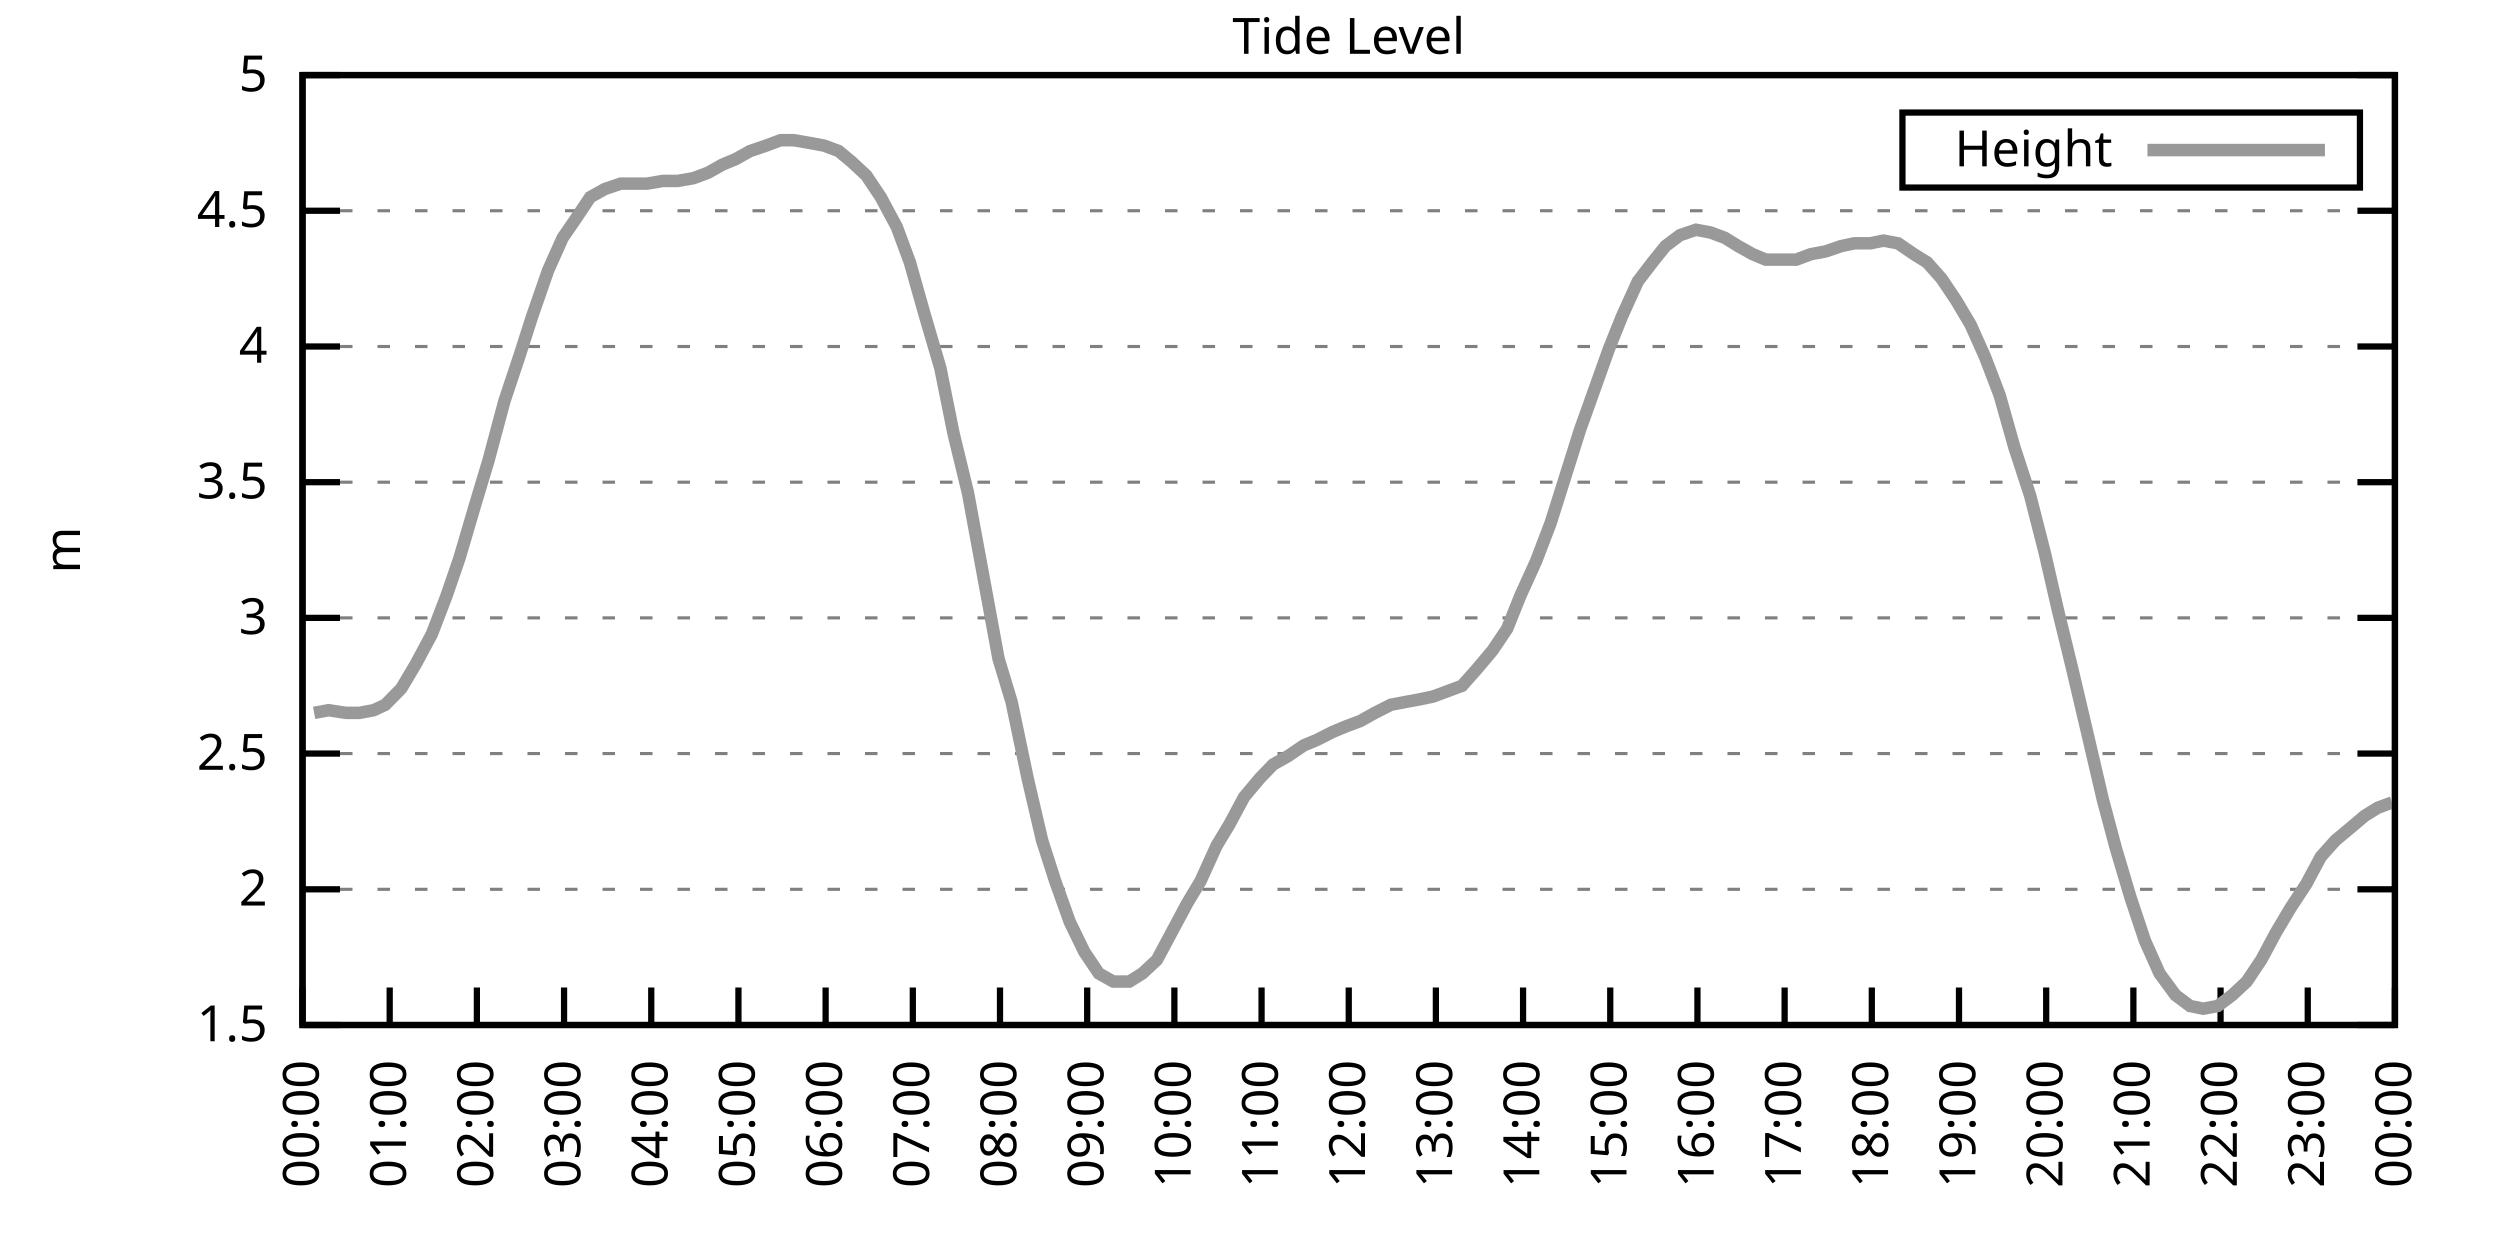
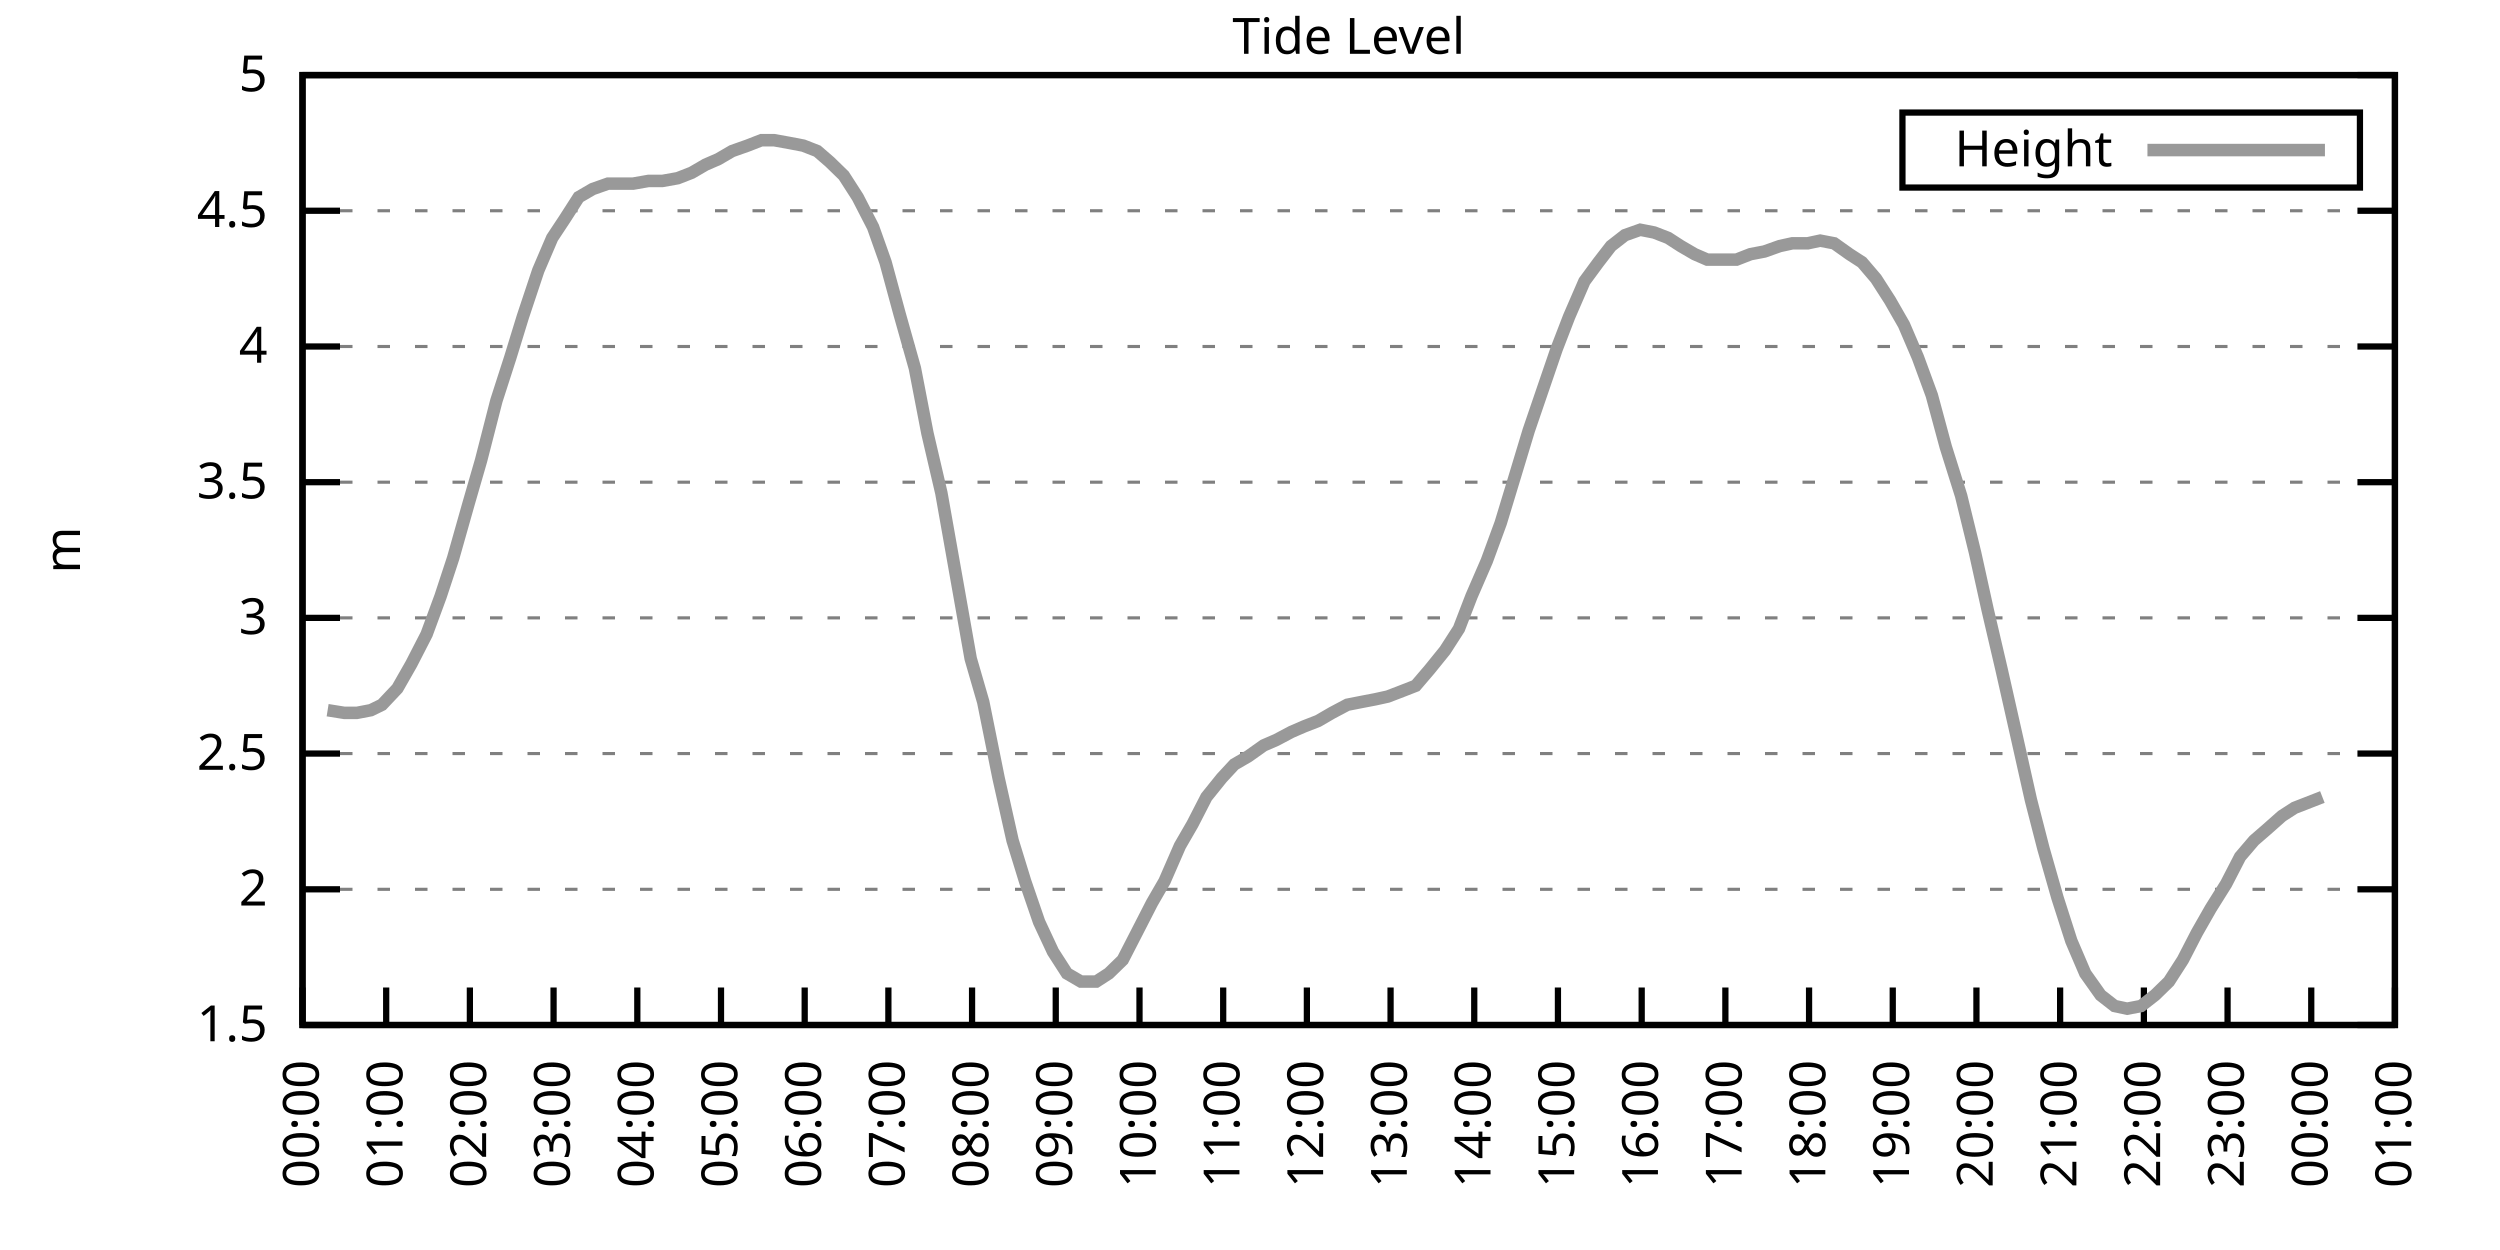
<svg xmlns="http://www.w3.org/2000/svg" xmlns:xlink="http://www.w3.org/1999/xlink" width="400" height="200" viewBox="0 0 400 200">
  <g id="gnuplot_canvas">
    <rect x="0" y="0" width="400" height="200" fill="none" />
    <defs>
      <circle id="gpDot" r="0.5" stroke-width="0.5" stroke="currentColor" />
      <path id="gpPt0" stroke-width="0.333" stroke="currentColor" d="M-1,0 h2 M0,-1 v2" />
      <path id="gpPt1" stroke-width="0.333" stroke="currentColor" d="M-1,-1 L1,1 M1,-1 L-1,1" />
      <path id="gpPt2" stroke-width="0.333" stroke="currentColor" d="M-1,0 L1,0 M0,-1 L0,1 M-1,-1 L1,1 M-1,1 L1,-1" />
      <rect id="gpPt3" stroke-width="0.333" stroke="currentColor" x="-1" y="-1" width="2" height="2" />
      <rect id="gpPt4" stroke-width="0.333" stroke="currentColor" fill="currentColor" x="-1" y="-1" width="2" height="2" />
      <circle id="gpPt5" stroke-width="0.333" stroke="currentColor" cx="0" cy="0" r="1" />
      <use xlink:href="#gpPt5" id="gpPt6" fill="currentColor" stroke="none" />
      <path id="gpPt7" stroke-width="0.333" stroke="currentColor" d="M0,-1.33 L-1.33,0.67 L1.33,0.67 z" />
      <use xlink:href="#gpPt7" id="gpPt8" fill="currentColor" stroke="none" />
      <use xlink:href="#gpPt7" id="gpPt9" stroke="currentColor" transform="rotate(180)" />
      <use xlink:href="#gpPt9" id="gpPt10" fill="currentColor" stroke="none" />
      <use xlink:href="#gpPt3" id="gpPt11" stroke="currentColor" transform="rotate(45)" />
      <use xlink:href="#gpPt11" id="gpPt12" fill="currentColor" stroke="none" />
      <path id="gpPt13" stroke-width="0.333" stroke="currentColor" d="M0,1.330 L1.265,0.411 L0.782,-1.067 L-0.782,-1.076 L-1.265,0.411 z" />
      <use xlink:href="#gpPt13" id="gpPt14" fill="currentColor" stroke="none" />
      <filter id="textbox" filterUnits="objectBoundingBox" x="0" y="0" height="1" width="1">
        <feFlood flood-color="white" flood-opacity="1" result="bgnd" />
        <feComposite in="SourceGraphic" in2="bgnd" operator="atop" />
      </filter>
      <filter id="greybox" filterUnits="objectBoundingBox" x="0" y="0" height="1" width="1">
        <feFlood flood-color="lightgrey" flood-opacity="1" result="grey" />
        <feComposite in="SourceGraphic" in2="grey" operator="atop" />
      </filter>
    </defs>
    <g fill="none" color="white" stroke="currentColor" stroke-width="1.00" stroke-linecap="butt" stroke-linejoin="miter">
</g>
    <g fill="none" color="black" stroke="currentColor" stroke-width="1.00" stroke-linecap="butt" stroke-linejoin="miter">
      <g stroke="none" shape-rendering="crispEdges">
        <polygon fill="rgb(255, 255, 255)" points="48.40,164.00 383.18,164.00 383.18,12.02 48.40,12.02 " />
      </g>
    </g>
    <g fill="none" color="black" stroke="currentColor" stroke-width="1.00" stroke-linecap="butt" stroke-linejoin="miter">
</g>
    <g fill="none" color="black" stroke="black" stroke-width="0.50" stroke-linecap="butt" stroke-linejoin="miter">
</g>
    <g fill="none" color="gray" stroke="currentColor" stroke-width="0.50" stroke-linecap="butt" stroke-linejoin="miter">
      <path stroke="gray" stroke-dasharray="2,4" class="gridline" d="M48.40,164.00 L383.19,164.00  " />
    </g>
    <g fill="none" color="gray" stroke="gray" stroke-width="1.00" stroke-linecap="butt" stroke-linejoin="miter">
</g>
    <g fill="none" color="black" stroke="currentColor" stroke-width="1.00" stroke-linecap="butt" stroke-linejoin="miter">
      <path stroke="black" d="M48.40,164.00 L54.40,164.00 M383.19,164.00 L377.19,164.00  " />
      <g transform="translate(42.80,166.60)" stroke="none" fill="black" font-family="Sans" font-size="8.00" text-anchor="end">
        <text>
          <tspan font-family="Sans"> 1.5</tspan>
        </text>
      </g>
    </g>
    <g fill="none" color="black" stroke="currentColor" stroke-width="1.00" stroke-linecap="butt" stroke-linejoin="miter">
</g>
    <g fill="none" color="black" stroke="black" stroke-width="0.50" stroke-linecap="butt" stroke-linejoin="miter">
</g>
    <g fill="none" color="gray" stroke="currentColor" stroke-width="0.50" stroke-linecap="butt" stroke-linejoin="miter">
      <path stroke="gray" stroke-dasharray="2,4" class="gridline" d="M48.40,142.29 L383.19,142.29  " />
    </g>
    <g fill="none" color="gray" stroke="gray" stroke-width="1.00" stroke-linecap="butt" stroke-linejoin="miter">
</g>
    <g fill="none" color="black" stroke="currentColor" stroke-width="1.00" stroke-linecap="butt" stroke-linejoin="miter">
      <path stroke="black" d="M48.40,142.29 L54.40,142.29 M383.19,142.29 L377.19,142.29  " />
      <g transform="translate(42.80,144.89)" stroke="none" fill="black" font-family="Sans" font-size="8.00" text-anchor="end">
        <text>
          <tspan font-family="Sans"> 2</tspan>
        </text>
      </g>
    </g>
    <g fill="none" color="black" stroke="currentColor" stroke-width="1.00" stroke-linecap="butt" stroke-linejoin="miter">
</g>
    <g fill="none" color="black" stroke="black" stroke-width="0.50" stroke-linecap="butt" stroke-linejoin="miter">
</g>
    <g fill="none" color="gray" stroke="currentColor" stroke-width="0.50" stroke-linecap="butt" stroke-linejoin="miter">
      <path stroke="gray" stroke-dasharray="2,4" class="gridline" d="M48.40,120.57 L383.19,120.57  " />
    </g>
    <g fill="none" color="gray" stroke="gray" stroke-width="1.00" stroke-linecap="butt" stroke-linejoin="miter">
</g>
    <g fill="none" color="black" stroke="currentColor" stroke-width="1.00" stroke-linecap="butt" stroke-linejoin="miter">
      <path stroke="black" d="M48.40,120.57 L54.40,120.57 M383.19,120.57 L377.19,120.57  " />
      <g transform="translate(42.80,123.17)" stroke="none" fill="black" font-family="Sans" font-size="8.00" text-anchor="end">
        <text>
          <tspan font-family="Sans"> 2.5</tspan>
        </text>
      </g>
    </g>
    <g fill="none" color="black" stroke="currentColor" stroke-width="1.00" stroke-linecap="butt" stroke-linejoin="miter">
</g>
    <g fill="none" color="black" stroke="black" stroke-width="0.50" stroke-linecap="butt" stroke-linejoin="miter">
</g>
    <g fill="none" color="gray" stroke="currentColor" stroke-width="0.50" stroke-linecap="butt" stroke-linejoin="miter">
      <path stroke="gray" stroke-dasharray="2,4" class="gridline" d="M48.40,98.86 L383.19,98.86  " />
    </g>
    <g fill="none" color="gray" stroke="gray" stroke-width="1.00" stroke-linecap="butt" stroke-linejoin="miter">
</g>
    <g fill="none" color="black" stroke="currentColor" stroke-width="1.00" stroke-linecap="butt" stroke-linejoin="miter">
      <path stroke="black" d="M48.40,98.86 L54.40,98.86 M383.19,98.86 L377.19,98.86  " />
      <g transform="translate(42.80,101.46)" stroke="none" fill="black" font-family="Sans" font-size="8.00" text-anchor="end">
        <text>
          <tspan font-family="Sans"> 3</tspan>
        </text>
      </g>
    </g>
    <g fill="none" color="black" stroke="currentColor" stroke-width="1.00" stroke-linecap="butt" stroke-linejoin="miter">
</g>
    <g fill="none" color="black" stroke="black" stroke-width="0.50" stroke-linecap="butt" stroke-linejoin="miter">
</g>
    <g fill="none" color="gray" stroke="currentColor" stroke-width="0.50" stroke-linecap="butt" stroke-linejoin="miter">
      <path stroke="gray" stroke-dasharray="2,4" class="gridline" d="M48.40,77.15 L383.19,77.15  " />
    </g>
    <g fill="none" color="gray" stroke="gray" stroke-width="1.00" stroke-linecap="butt" stroke-linejoin="miter">
</g>
    <g fill="none" color="black" stroke="currentColor" stroke-width="1.00" stroke-linecap="butt" stroke-linejoin="miter">
      <path stroke="black" d="M48.40,77.15 L54.40,77.15 M383.19,77.15 L377.19,77.15  " />
      <g transform="translate(42.80,79.75)" stroke="none" fill="black" font-family="Sans" font-size="8.00" text-anchor="end">
        <text>
          <tspan font-family="Sans"> 3.5</tspan>
        </text>
      </g>
    </g>
    <g fill="none" color="black" stroke="currentColor" stroke-width="1.00" stroke-linecap="butt" stroke-linejoin="miter">
</g>
    <g fill="none" color="black" stroke="black" stroke-width="0.50" stroke-linecap="butt" stroke-linejoin="miter">
</g>
    <g fill="none" color="gray" stroke="currentColor" stroke-width="0.50" stroke-linecap="butt" stroke-linejoin="miter">
      <path stroke="gray" stroke-dasharray="2,4" class="gridline" d="M48.40,55.44 L383.19,55.44  " />
    </g>
    <g fill="none" color="gray" stroke="gray" stroke-width="1.00" stroke-linecap="butt" stroke-linejoin="miter">
</g>
    <g fill="none" color="black" stroke="currentColor" stroke-width="1.00" stroke-linecap="butt" stroke-linejoin="miter">
      <path stroke="black" d="M48.40,55.44 L54.40,55.44 M383.19,55.44 L377.19,55.44  " />
      <g transform="translate(42.80,58.04)" stroke="none" fill="black" font-family="Sans" font-size="8.00" text-anchor="end">
        <text>
          <tspan font-family="Sans"> 4</tspan>
        </text>
      </g>
    </g>
    <g fill="none" color="black" stroke="currentColor" stroke-width="1.00" stroke-linecap="butt" stroke-linejoin="miter">
</g>
    <g fill="none" color="black" stroke="black" stroke-width="0.50" stroke-linecap="butt" stroke-linejoin="miter">
</g>
    <g fill="none" color="gray" stroke="currentColor" stroke-width="0.50" stroke-linecap="butt" stroke-linejoin="miter">
      <path stroke="gray" stroke-dasharray="2,4" class="gridline" d="M48.40,33.72 L383.19,33.72  " />
    </g>
    <g fill="none" color="gray" stroke="gray" stroke-width="1.00" stroke-linecap="butt" stroke-linejoin="miter">
</g>
    <g fill="none" color="black" stroke="currentColor" stroke-width="1.00" stroke-linecap="butt" stroke-linejoin="miter">
      <path stroke="black" d="M48.40,33.72 L54.40,33.72 M383.19,33.72 L377.19,33.72  " />
      <g transform="translate(42.80,36.32)" stroke="none" fill="black" font-family="Sans" font-size="8.00" text-anchor="end">
        <text>
          <tspan font-family="Sans"> 4.5</tspan>
        </text>
      </g>
    </g>
    <g fill="none" color="black" stroke="currentColor" stroke-width="1.00" stroke-linecap="butt" stroke-linejoin="miter">
</g>
    <g fill="none" color="black" stroke="black" stroke-width="0.50" stroke-linecap="butt" stroke-linejoin="miter">
</g>
    <g fill="none" color="gray" stroke="currentColor" stroke-width="0.50" stroke-linecap="butt" stroke-linejoin="miter">
      <path stroke="gray" stroke-dasharray="2,4" class="gridline" d="M48.40,12.01 L383.19,12.01  " />
    </g>
    <g fill="none" color="gray" stroke="gray" stroke-width="1.00" stroke-linecap="butt" stroke-linejoin="miter">
</g>
    <g fill="none" color="black" stroke="currentColor" stroke-width="1.00" stroke-linecap="butt" stroke-linejoin="miter">
      <path stroke="black" d="M48.40,12.01 L54.40,12.01 M383.19,12.01 L377.19,12.01  " />
      <g transform="translate(42.80,14.61)" stroke="none" fill="black" font-family="Sans" font-size="8.00" text-anchor="end">
        <text>
          <tspan font-family="Sans"> 5</tspan>
        </text>
      </g>
    </g>
    <g fill="none" color="black" stroke="currentColor" stroke-width="1.00" stroke-linecap="butt" stroke-linejoin="miter">
      <path stroke="black" d="M48.40,164.00 L48.40,158.00  " />
      <g transform="translate(51.00,169.60) rotate(270.00)" stroke="none" fill="black" font-family="Sans" font-size="8.00" text-anchor="end">
        <text>
          <tspan font-family="Sans">00:00</tspan>
        </text>
      </g>
    </g>
    <g fill="none" color="black" stroke="currentColor" stroke-width="1.00" stroke-linecap="butt" stroke-linejoin="miter">
-       <path stroke="black" d="M62.35,164.00 L62.35,158.00  " />
-       <g transform="translate(64.95,169.60) rotate(270.00)" stroke="none" fill="black" font-family="Sans" font-size="8.00" text-anchor="end">
+       <path stroke="black" d="M61.79,164.00 L61.79,158.00  " />
+       <g transform="translate(64.39,169.60) rotate(270.00)" stroke="none" fill="black" font-family="Sans" font-size="8.00" text-anchor="end">
        <text>
          <tspan font-family="Sans">01:00</tspan>
        </text>
      </g>
    </g>
    <g fill="none" color="black" stroke="currentColor" stroke-width="1.00" stroke-linecap="butt" stroke-linejoin="miter">
-       <path stroke="black" d="M76.30,164.00 L76.30,158.00  " />
-       <g transform="translate(78.90,169.60) rotate(270.00)" stroke="none" fill="black" font-family="Sans" font-size="8.00" text-anchor="end">
+       <path stroke="black" d="M75.18,164.00 L75.18,158.00  " />
+       <g transform="translate(77.78,169.60) rotate(270.00)" stroke="none" fill="black" font-family="Sans" font-size="8.00" text-anchor="end">
        <text>
          <tspan font-family="Sans">02:00</tspan>
        </text>
      </g>
    </g>
    <g fill="none" color="black" stroke="currentColor" stroke-width="1.00" stroke-linecap="butt" stroke-linejoin="miter">
-       <path stroke="black" d="M90.25,164.00 L90.25,158.00  " />
-       <g transform="translate(92.85,169.60) rotate(270.00)" stroke="none" fill="black" font-family="Sans" font-size="8.00" text-anchor="end">
+       <path stroke="black" d="M88.57,164.00 L88.57,158.00  " />
+       <g transform="translate(91.17,169.60) rotate(270.00)" stroke="none" fill="black" font-family="Sans" font-size="8.00" text-anchor="end">
        <text>
          <tspan font-family="Sans">03:00</tspan>
        </text>
      </g>
    </g>
    <g fill="none" color="black" stroke="currentColor" stroke-width="1.00" stroke-linecap="butt" stroke-linejoin="miter">
-       <path stroke="black" d="M104.20,164.00 L104.20,158.00  " />
-       <g transform="translate(106.80,169.60) rotate(270.00)" stroke="none" fill="black" font-family="Sans" font-size="8.00" text-anchor="end">
+       <path stroke="black" d="M101.97,164.00 L101.97,158.00  " />
+       <g transform="translate(104.57,169.60) rotate(270.00)" stroke="none" fill="black" font-family="Sans" font-size="8.00" text-anchor="end">
        <text>
          <tspan font-family="Sans">04:00</tspan>
        </text>
      </g>
    </g>
    <g fill="none" color="black" stroke="currentColor" stroke-width="1.00" stroke-linecap="butt" stroke-linejoin="miter">
-       <path stroke="black" d="M118.15,164.00 L118.15,158.00  " />
-       <g transform="translate(120.75,169.60) rotate(270.00)" stroke="none" fill="black" font-family="Sans" font-size="8.00" text-anchor="end">
+       <path stroke="black" d="M115.36,164.00 L115.36,158.00  " />
+       <g transform="translate(117.96,169.60) rotate(270.00)" stroke="none" fill="black" font-family="Sans" font-size="8.00" text-anchor="end">
        <text>
          <tspan font-family="Sans">05:00</tspan>
        </text>
      </g>
    </g>
    <g fill="none" color="black" stroke="currentColor" stroke-width="1.00" stroke-linecap="butt" stroke-linejoin="miter">
-       <path stroke="black" d="M132.10,164.00 L132.10,158.00  " />
-       <g transform="translate(134.70,169.60) rotate(270.00)" stroke="none" fill="black" font-family="Sans" font-size="8.00" text-anchor="end">
+       <path stroke="black" d="M128.75,164.00 L128.75,158.00  " />
+       <g transform="translate(131.35,169.60) rotate(270.00)" stroke="none" fill="black" font-family="Sans" font-size="8.00" text-anchor="end">
        <text>
          <tspan font-family="Sans">06:00</tspan>
        </text>
      </g>
    </g>
    <g fill="none" color="black" stroke="currentColor" stroke-width="1.00" stroke-linecap="butt" stroke-linejoin="miter">
-       <path stroke="black" d="M146.05,164.00 L146.05,158.00  " />
-       <g transform="translate(148.65,169.60) rotate(270.00)" stroke="none" fill="black" font-family="Sans" font-size="8.00" text-anchor="end">
+       <path stroke="black" d="M142.14,164.00 L142.14,158.00  " />
+       <g transform="translate(144.74,169.60) rotate(270.00)" stroke="none" fill="black" font-family="Sans" font-size="8.00" text-anchor="end">
        <text>
          <tspan font-family="Sans">07:00</tspan>
        </text>
      </g>
    </g>
    <g fill="none" color="black" stroke="currentColor" stroke-width="1.00" stroke-linecap="butt" stroke-linejoin="miter">
-       <path stroke="black" d="M160.00,164.00 L160.00,158.00  " />
-       <g transform="translate(162.60,169.60) rotate(270.00)" stroke="none" fill="black" font-family="Sans" font-size="8.00" text-anchor="end">
+       <path stroke="black" d="M155.53,164.00 L155.53,158.00  " />
+       <g transform="translate(158.13,169.60) rotate(270.00)" stroke="none" fill="black" font-family="Sans" font-size="8.00" text-anchor="end">
        <text>
          <tspan font-family="Sans">08:00</tspan>
        </text>
      </g>
    </g>
    <g fill="none" color="black" stroke="currentColor" stroke-width="1.00" stroke-linecap="butt" stroke-linejoin="miter">
-       <path stroke="black" d="M173.95,164.00 L173.95,158.00  " />
-       <g transform="translate(176.55,169.60) rotate(270.00)" stroke="none" fill="black" font-family="Sans" font-size="8.00" text-anchor="end">
+       <path stroke="black" d="M168.92,164.00 L168.92,158.00  " />
+       <g transform="translate(171.52,169.60) rotate(270.00)" stroke="none" fill="black" font-family="Sans" font-size="8.00" text-anchor="end">
        <text>
          <tspan font-family="Sans">09:00</tspan>
        </text>
      </g>
    </g>
    <g fill="none" color="black" stroke="currentColor" stroke-width="1.00" stroke-linecap="butt" stroke-linejoin="miter">
-       <path stroke="black" d="M187.90,164.00 L187.90,158.00  " />
-       <g transform="translate(190.50,169.60) rotate(270.00)" stroke="none" fill="black" font-family="Sans" font-size="8.00" text-anchor="end">
+       <path stroke="black" d="M182.32,164.00 L182.32,158.00  " />
+       <g transform="translate(184.92,169.60) rotate(270.00)" stroke="none" fill="black" font-family="Sans" font-size="8.00" text-anchor="end">
        <text>
          <tspan font-family="Sans">10:00</tspan>
        </text>
      </g>
    </g>
    <g fill="none" color="black" stroke="currentColor" stroke-width="1.00" stroke-linecap="butt" stroke-linejoin="miter">
-       <path stroke="black" d="M201.85,164.00 L201.85,158.00  " />
-       <g transform="translate(204.45,169.60) rotate(270.00)" stroke="none" fill="black" font-family="Sans" font-size="8.00" text-anchor="end">
+       <path stroke="black" d="M195.71,164.00 L195.71,158.00  " />
+       <g transform="translate(198.31,169.60) rotate(270.00)" stroke="none" fill="black" font-family="Sans" font-size="8.00" text-anchor="end">
        <text>
          <tspan font-family="Sans">11:00</tspan>
        </text>
      </g>
    </g>
    <g fill="none" color="black" stroke="currentColor" stroke-width="1.00" stroke-linecap="butt" stroke-linejoin="miter">
-       <path stroke="black" d="M215.80,164.00 L215.80,158.00  " />
-       <g transform="translate(218.40,169.60) rotate(270.00)" stroke="none" fill="black" font-family="Sans" font-size="8.00" text-anchor="end">
+       <path stroke="black" d="M209.10,164.00 L209.10,158.00  " />
+       <g transform="translate(211.70,169.60) rotate(270.00)" stroke="none" fill="black" font-family="Sans" font-size="8.00" text-anchor="end">
        <text>
          <tspan font-family="Sans">12:00</tspan>
        </text>
      </g>
    </g>
    <g fill="none" color="black" stroke="currentColor" stroke-width="1.00" stroke-linecap="butt" stroke-linejoin="miter">
-       <path stroke="black" d="M229.74,164.00 L229.74,158.00  " />
-       <g transform="translate(232.34,169.60) rotate(270.00)" stroke="none" fill="black" font-family="Sans" font-size="8.00" text-anchor="end">
+       <path stroke="black" d="M222.49,164.00 L222.49,158.00  " />
+       <g transform="translate(225.09,169.60) rotate(270.00)" stroke="none" fill="black" font-family="Sans" font-size="8.00" text-anchor="end">
        <text>
          <tspan font-family="Sans">13:00</tspan>
        </text>
      </g>
    </g>
    <g fill="none" color="black" stroke="currentColor" stroke-width="1.00" stroke-linecap="butt" stroke-linejoin="miter">
-       <path stroke="black" d="M243.69,164.00 L243.69,158.00  " />
-       <g transform="translate(246.29,169.60) rotate(270.00)" stroke="none" fill="black" font-family="Sans" font-size="8.00" text-anchor="end">
+       <path stroke="black" d="M235.88,164.00 L235.88,158.00  " />
+       <g transform="translate(238.48,169.60) rotate(270.00)" stroke="none" fill="black" font-family="Sans" font-size="8.00" text-anchor="end">
        <text>
          <tspan font-family="Sans">14:00</tspan>
        </text>
      </g>
    </g>
    <g fill="none" color="black" stroke="currentColor" stroke-width="1.00" stroke-linecap="butt" stroke-linejoin="miter">
-       <path stroke="black" d="M257.64,164.00 L257.64,158.00  " />
-       <g transform="translate(260.24,169.60) rotate(270.00)" stroke="none" fill="black" font-family="Sans" font-size="8.00" text-anchor="end">
+       <path stroke="black" d="M249.27,164.00 L249.27,158.00  " />
+       <g transform="translate(251.87,169.60) rotate(270.00)" stroke="none" fill="black" font-family="Sans" font-size="8.00" text-anchor="end">
        <text>
          <tspan font-family="Sans">15:00</tspan>
        </text>
      </g>
    </g>
    <g fill="none" color="black" stroke="currentColor" stroke-width="1.00" stroke-linecap="butt" stroke-linejoin="miter">
-       <path stroke="black" d="M271.59,164.00 L271.59,158.00  " />
-       <g transform="translate(274.19,169.60) rotate(270.00)" stroke="none" fill="black" font-family="Sans" font-size="8.00" text-anchor="end">
+       <path stroke="black" d="M262.67,164.00 L262.67,158.00  " />
+       <g transform="translate(265.27,169.60) rotate(270.00)" stroke="none" fill="black" font-family="Sans" font-size="8.00" text-anchor="end">
        <text>
          <tspan font-family="Sans">16:00</tspan>
        </text>
      </g>
    </g>
    <g fill="none" color="black" stroke="currentColor" stroke-width="1.00" stroke-linecap="butt" stroke-linejoin="miter">
-       <path stroke="black" d="M285.54,164.00 L285.54,158.00  " />
-       <g transform="translate(288.14,169.60) rotate(270.00)" stroke="none" fill="black" font-family="Sans" font-size="8.00" text-anchor="end">
+       <path stroke="black" d="M276.06,164.00 L276.06,158.00  " />
+       <g transform="translate(278.66,169.60) rotate(270.00)" stroke="none" fill="black" font-family="Sans" font-size="8.00" text-anchor="end">
        <text>
          <tspan font-family="Sans">17:00</tspan>
        </text>
      </g>
    </g>
    <g fill="none" color="black" stroke="currentColor" stroke-width="1.00" stroke-linecap="butt" stroke-linejoin="miter">
-       <path stroke="black" d="M299.49,164.00 L299.49,158.00  " />
-       <g transform="translate(302.09,169.60) rotate(270.00)" stroke="none" fill="black" font-family="Sans" font-size="8.00" text-anchor="end">
+       <path stroke="black" d="M289.45,164.00 L289.45,158.00  " />
+       <g transform="translate(292.05,169.60) rotate(270.00)" stroke="none" fill="black" font-family="Sans" font-size="8.00" text-anchor="end">
        <text>
          <tspan font-family="Sans">18:00</tspan>
        </text>
      </g>
    </g>
    <g fill="none" color="black" stroke="currentColor" stroke-width="1.00" stroke-linecap="butt" stroke-linejoin="miter">
-       <path stroke="black" d="M313.44,164.00 L313.44,158.00  " />
-       <g transform="translate(316.04,169.60) rotate(270.00)" stroke="none" fill="black" font-family="Sans" font-size="8.00" text-anchor="end">
+       <path stroke="black" d="M302.84,164.00 L302.84,158.00  " />
+       <g transform="translate(305.44,169.60) rotate(270.00)" stroke="none" fill="black" font-family="Sans" font-size="8.00" text-anchor="end">
        <text>
          <tspan font-family="Sans">19:00</tspan>
        </text>
      </g>
    </g>
    <g fill="none" color="black" stroke="currentColor" stroke-width="1.00" stroke-linecap="butt" stroke-linejoin="miter">
-       <path stroke="black" d="M327.39,164.00 L327.39,158.00  " />
-       <g transform="translate(329.99,169.60) rotate(270.00)" stroke="none" fill="black" font-family="Sans" font-size="8.00" text-anchor="end">
+       <path stroke="black" d="M316.23,164.00 L316.23,158.00  " />
+       <g transform="translate(318.83,169.60) rotate(270.00)" stroke="none" fill="black" font-family="Sans" font-size="8.00" text-anchor="end">
        <text>
          <tspan font-family="Sans">20:00</tspan>
        </text>
      </g>
    </g>
    <g fill="none" color="black" stroke="currentColor" stroke-width="1.00" stroke-linecap="butt" stroke-linejoin="miter">
-       <path stroke="black" d="M341.34,164.00 L341.34,158.00  " />
-       <g transform="translate(343.94,169.60) rotate(270.00)" stroke="none" fill="black" font-family="Sans" font-size="8.00" text-anchor="end">
+       <path stroke="black" d="M329.62,164.00 L329.62,158.00  " />
+       <g transform="translate(332.22,169.60) rotate(270.00)" stroke="none" fill="black" font-family="Sans" font-size="8.00" text-anchor="end">
        <text>
          <tspan font-family="Sans">21:00</tspan>
        </text>
      </g>
    </g>
    <g fill="none" color="black" stroke="currentColor" stroke-width="1.00" stroke-linecap="butt" stroke-linejoin="miter">
-       <path stroke="black" d="M355.29,164.00 L355.29,158.00  " />
-       <g transform="translate(357.89,169.60) rotate(270.00)" stroke="none" fill="black" font-family="Sans" font-size="8.00" text-anchor="end">
+       <path stroke="black" d="M343.02,164.00 L343.02,158.00  " />
+       <g transform="translate(345.62,169.60) rotate(270.00)" stroke="none" fill="black" font-family="Sans" font-size="8.00" text-anchor="end">
        <text>
          <tspan font-family="Sans">22:00</tspan>
        </text>
      </g>
    </g>
    <g fill="none" color="black" stroke="currentColor" stroke-width="1.00" stroke-linecap="butt" stroke-linejoin="miter">
-       <path stroke="black" d="M369.24,164.00 L369.24,158.00  " />
-       <g transform="translate(371.84,169.60) rotate(270.00)" stroke="none" fill="black" font-family="Sans" font-size="8.00" text-anchor="end">
+       <path stroke="black" d="M356.41,164.00 L356.41,158.00  " />
+       <g transform="translate(359.01,169.60) rotate(270.00)" stroke="none" fill="black" font-family="Sans" font-size="8.00" text-anchor="end">
        <text>
          <tspan font-family="Sans">23:00</tspan>
+         </text>
+       </g>
+     </g>
+     <g fill="none" color="black" stroke="currentColor" stroke-width="1.00" stroke-linecap="butt" stroke-linejoin="miter">
+       <path stroke="black" d="M369.80,164.00 L369.80,158.00  " />
+       <g transform="translate(372.40,169.60) rotate(270.00)" stroke="none" fill="black" font-family="Sans" font-size="8.00" text-anchor="end">
+         <text>
+           <tspan font-family="Sans">00:00</tspan>
        </text>
      </g>
    </g>
    <g fill="none" color="black" stroke="currentColor" stroke-width="1.00" stroke-linecap="butt" stroke-linejoin="miter">
      <path stroke="black" d="M383.19,164.00 L383.19,158.00  " />
      <g transform="translate(385.79,169.60) rotate(270.00)" stroke="none" fill="black" font-family="Sans" font-size="8.00" text-anchor="end">
        <text>
-           <tspan font-family="Sans">00:00</tspan>
+           <tspan font-family="Sans">01:00</tspan>
        </text>
      </g>
    </g>
    <g fill="none" color="black" stroke="currentColor" stroke-width="1.00" stroke-linecap="butt" stroke-linejoin="miter">
</g>
    <g fill="none" color="black" stroke="currentColor" stroke-width="1.00" stroke-linecap="butt" stroke-linejoin="miter">
      <path stroke="black" d="M48.40,12.01 L48.40,164.00 L383.19,164.00 L383.19,12.01 L48.40,12.01 Z  " />
    </g>
    <g fill="none" color="black" stroke="currentColor" stroke-width="1.00" stroke-linecap="butt" stroke-linejoin="miter">
</g>
    <g fill="none" color="black" stroke="currentColor" stroke-width="1.00" stroke-linecap="butt" stroke-linejoin="miter">
      <path stroke="black" d="M304.39,30.01 L304.39,18.01 L377.59,18.01 L377.59,30.01 L304.39,30.01 Z  " />
    </g>
    <g id="Tide_level_plot_1">
      <g fill="none" color="white" stroke="black" stroke-width="2.00" stroke-linecap="butt" stroke-linejoin="miter">
</g>
      <g fill="none" color="black" stroke="currentColor" stroke-width="2.00" stroke-linecap="butt" stroke-linejoin="miter">
        <g transform="translate(337.99,26.61)" stroke="none" fill="black" font-family="Sans" font-size="8.00" text-anchor="end">
          <text>
            <tspan font-family="Sans">Height</tspan>
          </text>
        </g>
      </g>
      <g fill="none" color="black" stroke="currentColor" stroke-width="2.00" stroke-linecap="butt" stroke-linejoin="miter">
-         <path stroke="rgb(153, 153, 153)" d="M343.59,24.01 L371.99,24.01 M50.26,114.06 L52.58,113.63 L55.37,114.06 L57.47,114.06 L59.79,113.63 L61.65,112.76   L64.21,110.15 L66.53,106.24 L69.09,101.47 L71.42,95.39 L73.51,89.31 L76.07,80.62 L78.16,73.67 L80.72,64.12   L83.04,57.17 L85.13,50.66 L87.69,43.28 L90.02,38.07 L92.11,35.03 L94.43,31.55 L96.76,30.25 L99.32,29.38   L101.64,29.38 L103.50,29.38 L106.06,28.95 L108.38,28.95 L110.94,28.51 L113.27,27.64 L115.59,26.34 L117.68,25.47   L120.01,24.17 L122.57,23.30 L124.89,22.43 L126.98,22.43 L129.54,22.87 L131.87,23.30 L134.19,24.17 L136.28,25.91   L138.61,28.08 L140.93,31.55 L143.49,36.33 L145.58,41.97 L147.91,50.22 L150.46,58.91 L152.56,69.33 L154.88,78.89   L157.44,92.78 L159.76,105.38 L161.86,112.32 L164.41,124.48 L166.74,134.47 L168.83,140.98 L171.16,147.50 L173.48,152.28   L175.81,155.75 L178.13,157.05 L180.69,157.05 L182.78,155.75 L185.11,153.58 L187.43,149.24 L189.99,144.46 L192.08,140.98   L194.64,135.34 L196.73,131.86 L199.06,127.52 L201.61,124.48 L203.71,122.31 L206.03,121.01 L208.59,119.27 L210.68,118.40   L213.24,117.10 L215.33,116.23 L217.65,115.36 L219.98,114.06 L222.54,112.76 L224.86,112.32 L227.19,111.89 L229.28,111.45   L231.60,110.59 L233.93,109.72 L236.25,107.11 L238.81,104.07 L241.14,100.60 L243.23,95.39 L245.79,89.74 L248.11,83.66   L250.44,76.28 L252.76,68.90 L255.09,62.38 L257.41,55.87 L259.50,50.66 L262.06,45.01 L264.39,41.97 L266.48,39.37   L268.80,37.63 L271.36,36.76 L273.69,37.20 L276.01,38.07 L278.10,39.37 L280.43,40.67 L282.52,41.54 L285.08,41.54   L287.40,41.54 L289.73,40.67 L292.05,40.24 L294.61,39.37 L296.70,38.93 L299.26,38.93 L301.35,38.50 L303.68,38.93   L306.23,40.67 L308.33,41.97 L310.65,44.58 L312.98,48.05 L315.30,51.96 L317.63,57.17 L319.95,63.25 L322.28,71.50   L324.83,79.32 L327.16,88.44 L329.25,97.56 L331.58,107.11 L334.13,117.97 L336.46,127.96 L338.55,135.77 L340.88,143.59   L343.20,150.54 L345.53,155.75 L348.08,159.22 L350.41,160.96 L352.50,161.39 L354.83,160.96 L357.15,159.22 L359.48,157.05   L361.80,153.58 L364.13,149.24 L366.45,145.33 L369.01,141.42 L371.33,137.08 L373.66,134.47 L375.75,132.73 L378.31,130.56   L380.40,129.26 L382.73,128.39  " />
+         <path stroke="rgb(153, 153, 153)" d="M343.59,24.01 L371.99,24.01 M52.42,113.63 L55.10,114.06 L57.10,114.06 L59.34,113.63 L61.12,112.76 L63.58,110.15   L65.81,106.24 L68.26,101.47 L70.50,95.39 L72.50,89.31 L74.96,80.62 L76.97,73.67 L79.42,64.12 L81.66,57.17   L83.66,50.66 L86.12,43.28 L88.35,38.07 L90.36,35.03 L92.59,31.55 L94.82,30.25 L97.28,29.38 L99.51,29.38   L101.30,29.38 L103.75,28.95 L105.98,28.95 L108.44,28.51 L110.67,27.64 L112.90,26.34 L114.91,25.47 L117.14,24.17   L119.60,23.30 L121.83,22.43 L123.84,22.43 L126.29,22.87 L128.53,23.30 L130.76,24.17 L132.77,25.91 L135.00,28.08   L137.23,31.55 L139.69,36.33 L141.69,41.97 L143.93,50.22 L146.38,58.91 L148.39,69.33 L150.62,78.89 L153.08,92.78   L155.31,105.38 L157.32,112.32 L159.77,124.48 L162.01,134.47 L164.01,140.98 L166.25,147.50 L168.48,152.28 L170.71,155.75   L172.94,157.05 L175.40,157.05 L177.41,155.75 L179.64,153.58 L181.87,149.24 L184.32,144.46 L186.33,140.98 L188.79,135.34   L190.80,131.86 L193.03,127.52 L195.48,124.48 L197.49,122.31 L199.73,121.01 L202.18,119.27 L204.19,118.40 L206.64,117.10   L208.65,116.23 L210.88,115.36 L213.12,114.06 L215.57,112.76 L217.80,112.32 L220.04,111.89 L222.04,111.45 L224.28,110.59   L226.51,109.72 L228.74,107.11 L231.20,104.07 L233.43,100.60 L235.44,95.39 L237.89,89.74 L240.12,83.66 L242.36,76.28   L244.59,68.90 L246.82,62.38 L249.05,55.87 L251.06,50.66 L253.51,45.01 L255.75,41.97 L257.76,39.37 L259.99,37.63   L262.44,36.76 L264.67,37.20 L266.91,38.07 L268.92,39.37 L271.15,40.67 L273.16,41.54 L275.61,41.54 L277.84,41.54   L280.07,40.67 L282.31,40.24 L284.76,39.37 L286.77,38.93 L289.23,38.93 L291.23,38.50 L293.47,38.93 L295.92,40.67   L297.93,41.97 L300.16,44.58 L302.39,48.05 L304.63,51.96 L306.86,57.17 L309.09,63.25 L311.32,71.50 L313.78,79.32   L316.01,88.44 L318.02,97.56 L320.25,107.11 L322.70,117.97 L324.94,127.96 L326.95,135.77 L329.18,143.59 L331.41,150.54   L333.64,155.75 L336.10,159.22 L338.33,160.96 L340.34,161.39 L342.57,160.96 L344.80,159.22 L347.03,157.05 L349.26,153.58   L351.50,149.24 L353.73,145.33 L356.18,141.42 L358.42,137.08 L360.65,134.47 L362.66,132.73 L365.11,130.56 L367.12,129.26   L369.35,128.39 L371.58,127.52  " />
      </g>
    </g>
    <g fill="none" color="black" stroke="currentColor" stroke-width="2.00" stroke-linecap="butt" stroke-linejoin="miter">
</g>
    <g fill="none" color="black" stroke="black" stroke-width="1.00" stroke-linecap="butt" stroke-linejoin="miter">
</g>
    <g fill="none" color="black" stroke="currentColor" stroke-width="1.00" stroke-linecap="butt" stroke-linejoin="miter">
      <path stroke="black" d="M48.40,12.01 L48.40,164.00 L383.19,164.00 L383.19,12.01 L48.40,12.01 Z  " />
      <g transform="translate(12.80,88.01) rotate(270.00)" stroke="none" fill="black" font-family="Sans" font-size="8.00" text-anchor="middle">
        <text>
          <tspan font-family="Sans">m</tspan>
        </text>
      </g>
    </g>
    <g fill="none" color="black" stroke="currentColor" stroke-width="1.00" stroke-linecap="butt" stroke-linejoin="miter">
</g>
    <g fill="none" color="black" stroke="currentColor" stroke-width="1.00" stroke-linecap="butt" stroke-linejoin="miter">
      <g transform="translate(215.79,8.61)" stroke="none" fill="black" font-family="Sans" font-size="8.00" text-anchor="middle">
        <text>
          <tspan font-family="Sans">Tide Level</tspan>
        </text>
      </g>
    </g>
    <g fill="none" color="black" stroke="currentColor" stroke-width="1.00" stroke-linecap="butt" stroke-linejoin="miter">
</g>
  </g>
</svg>
